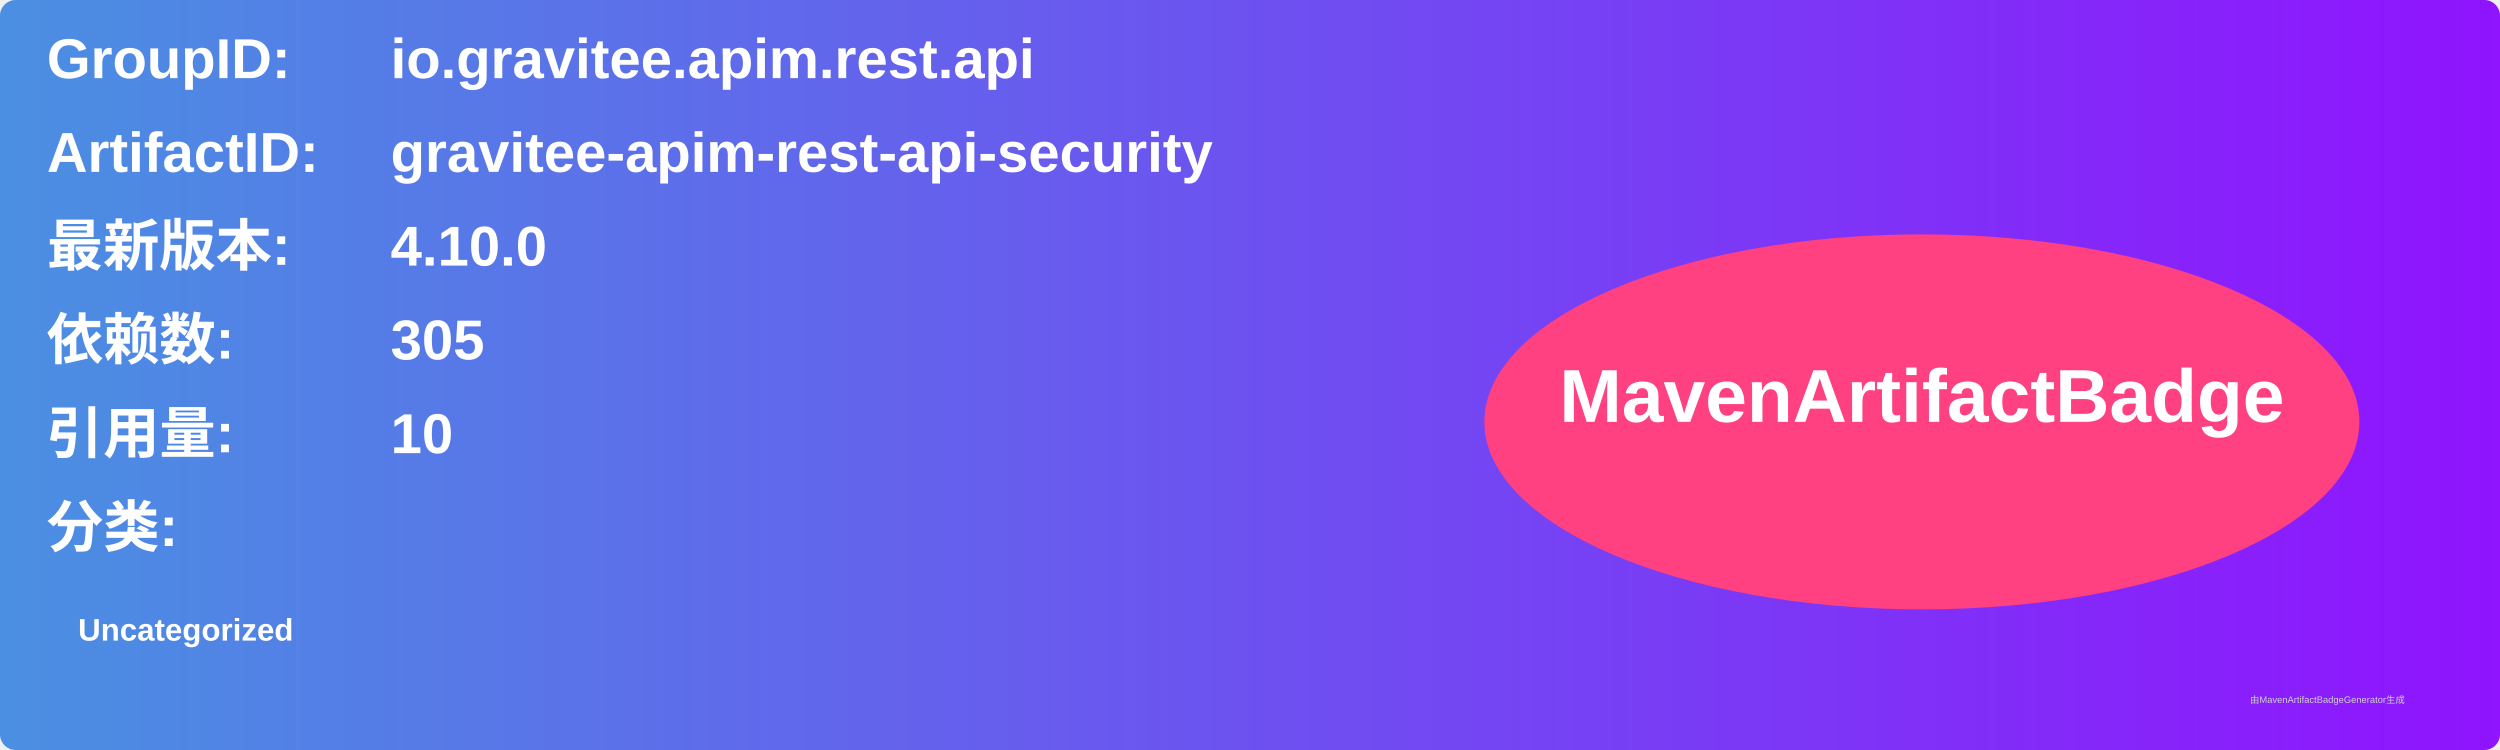
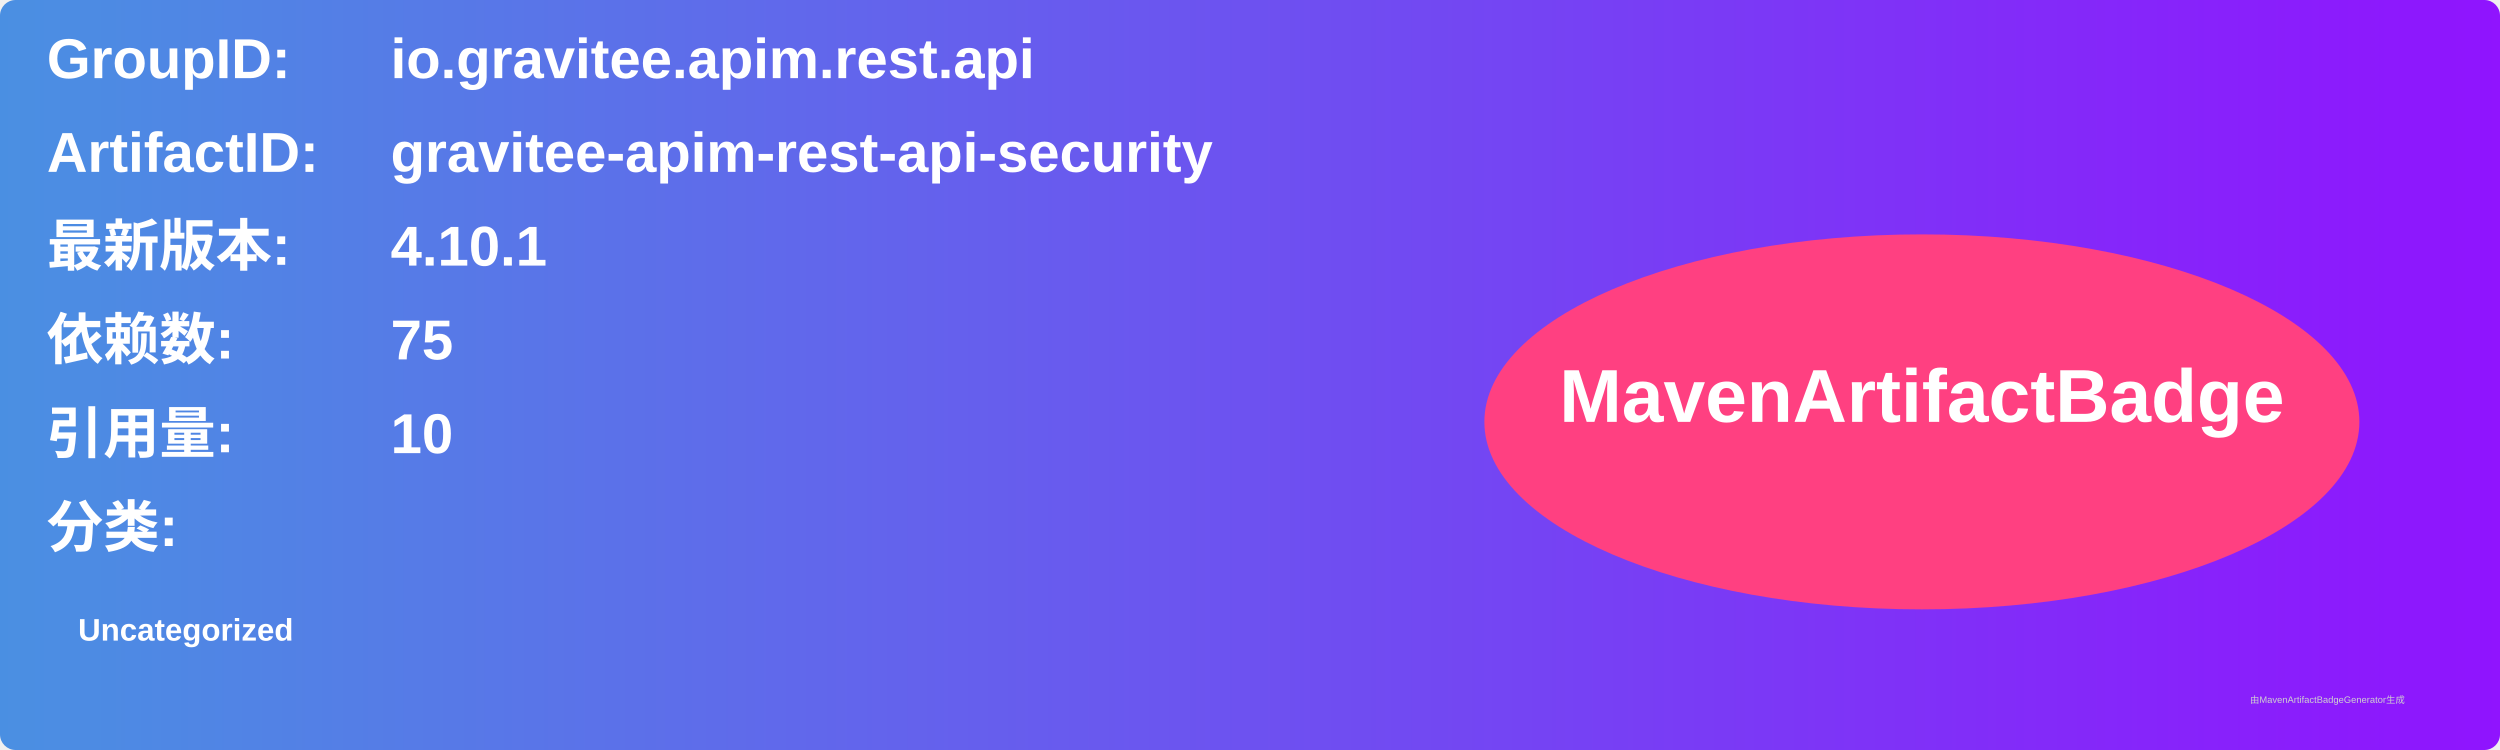
<svg xmlns="http://www.w3.org/2000/svg" width="800" height="240" viewBox="0 0 800 240">
  <linearGradient id="grad" x1="0%" y1="0%" x2="100%" y2="0%">
    <stop offset="0%" stop-color="#4a90e2" />
    <stop offset="100%" stop-color="#9013fe" />
  </linearGradient>
  <rect width="100%" height="100%" rx="5" ry="5" fill="url(#grad)" />
  <g transform="translate(15, 15)">
    <text x="0" y="10" font-family="Arial" font-size="18" fill="white" font-weight="bold" width="260">GroupID:</text>
    <text x="110" y="10" font-family="Arial" font-size="18" fill="white" font-weight="bold" width="460">io.gravitee.apim.rest.api</text>
    <text x="0" y="40" font-family="Arial" font-size="18" fill="white" font-weight="bold" width="260">ArtifactID:</text>
    <text x="110" y="40" font-family="Arial" font-size="18" fill="white" font-weight="bold" width="460">gravitee-apim-rest-api-security</text>
    <text x="0" y="70" font-family="Arial" font-size="18" fill="white" font-weight="bold">最新版本:</text>
    <text x="110" y="70" font-family="Arial" font-size="18" fill="white" font-weight="bold">
-       <tspan font-weight="bold">4.10.0</tspan>
+       <tspan font-weight="bold">4.10.1</tspan>
    </text>
    <text x="0" y="100" font-family="Arial" font-size="18" fill="white" font-weight="bold">依赖数: </text>
    <text x="110" y="100" font-family="Arial" font-size="18" fill="white">
-       <tspan font-weight="bold">305</tspan>
+       <tspan font-weight="bold">75</tspan>
    </text>
    <text x="0" y="130" font-family="Arial" font-size="18" fill="white" font-weight="bold">引用量: </text>
    <text x="110" y="130" font-family="Arial" font-size="18" fill="white">
      <tspan font-weight="bold">10</tspan>
    </text>
    <text x="0" y="160" font-family="Arial" font-size="18" fill="white" font-weight="bold">分类:</text>
    <text x="10" y="190" font-family="Arial" font-size="10" fill="white">
      <tspan font-weight="bold">Uncategorized</tspan>
    </text>
    <ellipse cx="600" cy="120" rx="140" ry="60" fill="#ff4081" />
    <text x="600" y="120" text-anchor="middle" font-family="Arial" font-size="24" fill="white" font-weight="bold">MavenArtifactBadge</text>
  </g>
  <text x="720" y="225" font-family="Arial" font-size="3" fill="#d0d0d0">由MavenArtifactBadgeGenerator生成</text>
</svg>
